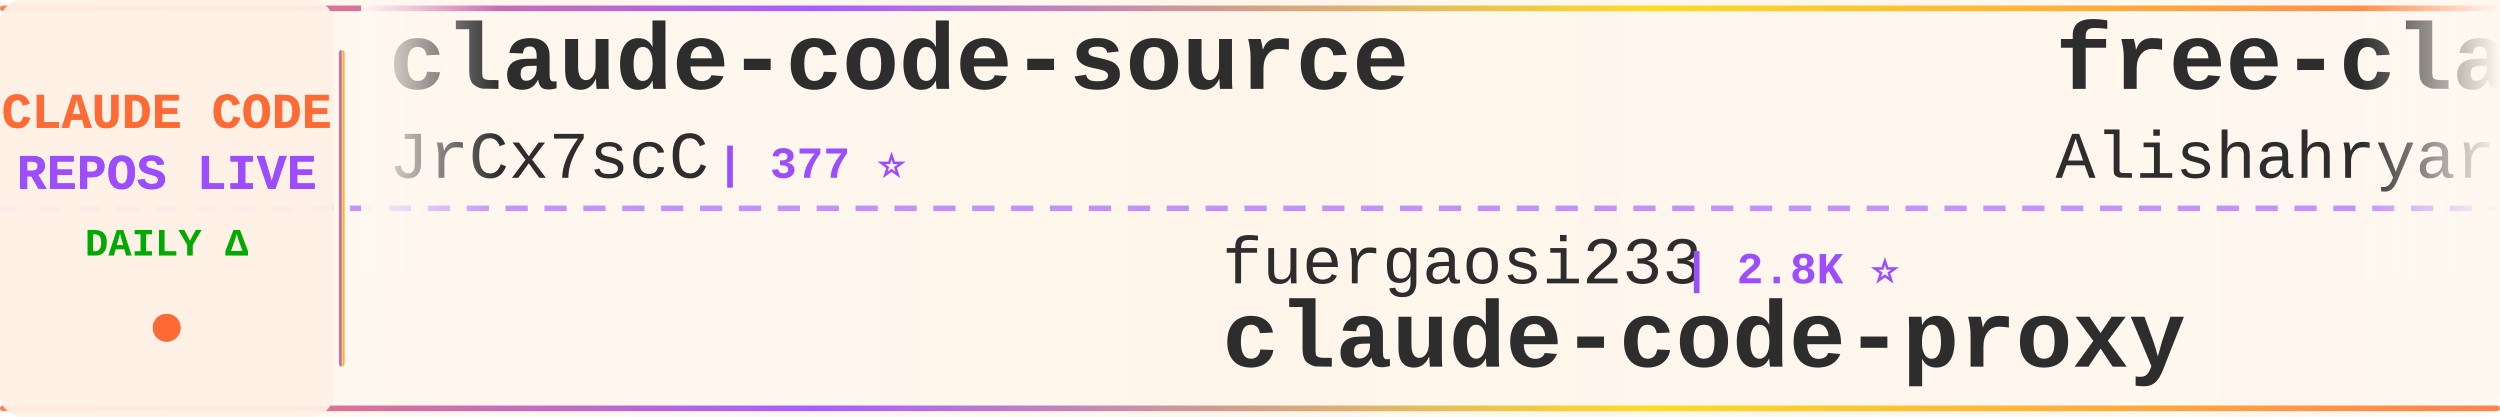
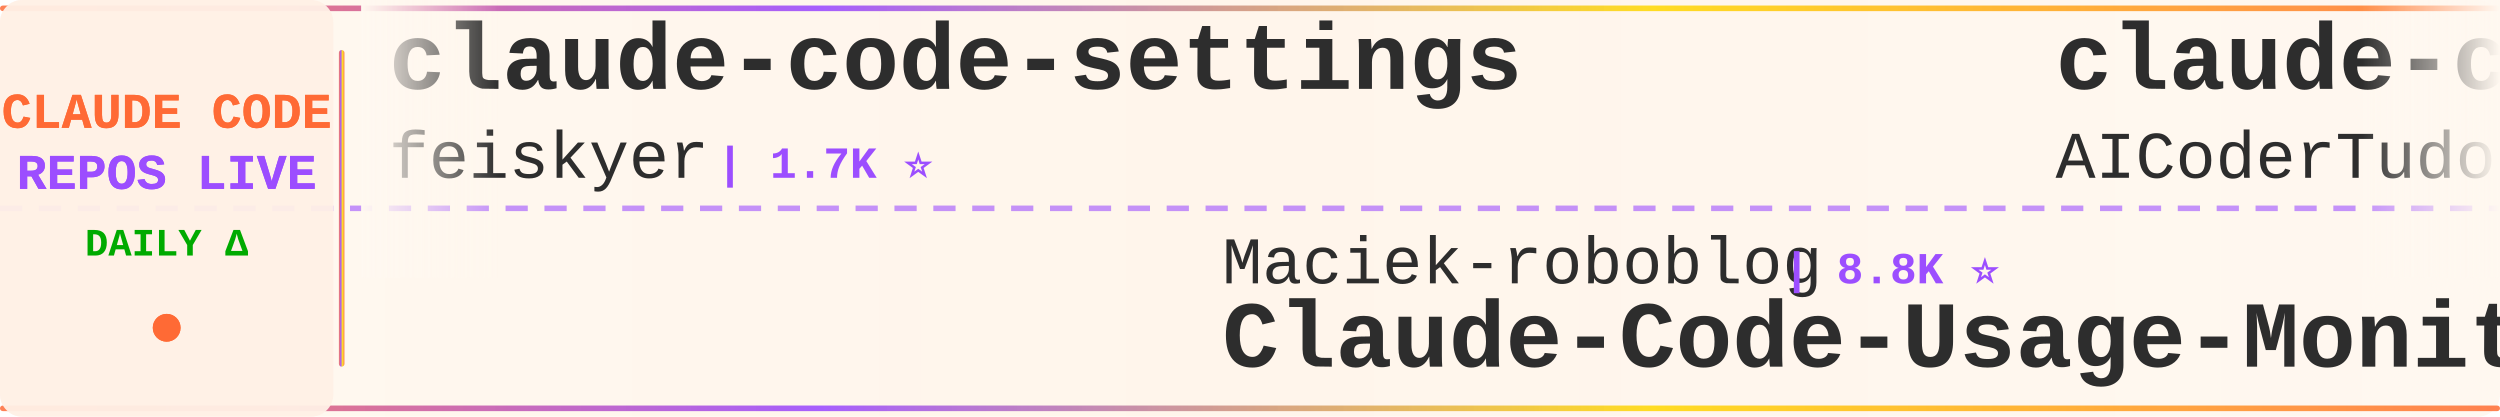
<svg xmlns="http://www.w3.org/2000/svg" width="900" height="150">
  <defs>
    <linearGradient id="tickerBg" x1="0%" y1="0%" x2="100%" y2="0%">
      <stop offset="0%" style="stop-color:#fff8f0;stop-opacity:0.98" />
      <stop offset="50%" style="stop-color:#fff5eb;stop-opacity:1" />
      <stop offset="100%" style="stop-color:#fff8f0;stop-opacity:0.98" />
    </linearGradient>
    <linearGradient id="borderGrad" x1="0%" y1="0%" x2="100%" y2="0%">
      <stop offset="0%" style="stop-color:#FF6B35;stop-opacity:0.85">
        <animate attributeName="stop-opacity" values="0.85;1;0.85" dur="2s" repeatCount="indefinite" />
      </stop>
      <stop offset="33%" style="stop-color:#9C4EFF;stop-opacity:0.9">
        <animate attributeName="stop-opacity" values="0.9;1;0.9" dur="2.2s" repeatCount="indefinite" />
      </stop>
      <stop offset="66%" style="stop-color:#FFD700;stop-opacity:0.85">
        <animate attributeName="stop-opacity" values="0.85;1;0.85" dur="1.8s" repeatCount="indefinite" />
      </stop>
      <stop offset="100%" style="stop-color:#FF6B35;stop-opacity:0.85">
        <animate attributeName="stop-opacity" values="0.85;1;0.85" dur="2s" repeatCount="indefinite" />
      </stop>
    </linearGradient>
    <filter id="textGlow">
      <feGaussianBlur stdDeviation="0.15" result="coloredBlur" />
      <feMerge>
        <feMergeNode in="coloredBlur" />
        <feMergeNode in="SourceGraphic" />
      </feMerge>
    </filter>
    <filter id="metricGlow">
      <feGaussianBlur stdDeviation="0.2" result="coloredBlur" />
      <feMerge>
        <feMergeNode in="coloredBlur" />
        <feMergeNode in="SourceGraphic" />
      </feMerge>
    </filter>
    <linearGradient id="leftFade" x1="0%" y1="0%" x2="100%" y2="0%">
      <stop offset="0%" style="stop-color:#fff8f0;stop-opacity:1" />
      <stop offset="100%" style="stop-color:#fff8f0;stop-opacity:0" />
    </linearGradient>
    <linearGradient id="rightFade" x1="0%" y1="0%" x2="100%" y2="0%">
      <stop offset="0%" style="stop-color:#fff8f0;stop-opacity:0" />
      <stop offset="100%" style="stop-color:#fff8f0;stop-opacity:1" />
    </linearGradient>
  </defs>
  <rect width="900" height="150" fill="url(#tickerBg)" rx="8" />
  <rect x="0" y="2" width="900" height="2" fill="url(#borderGrad)" rx="1" />
  <rect x="0" y="146" width="900" height="2" fill="url(#borderGrad)" rx="1" />
  <line x1="0" y1="75" x2="900" y2="75" stroke="#9C4EFF" stroke-width="2" stroke-dasharray="8 6" opacity="0.6" />
  <rect x="0" y="0" width="120" height="150" fill="#fff0e6" opacity="0.95" rx="8" />
  <text x="60" y="46" font-family="'Courier New', monospace" font-size="18" font-weight="bold" fill="#FF6B35" text-anchor="middle" filter="url(#textGlow)">
    CLAUDE CODE
  </text>
  <text x="60" y="68" font-family="'Courier New', monospace" font-size="18" font-weight="bold" fill="#9C4EFF" text-anchor="middle" filter="url(#textGlow)">
    REPOS LIVE
  </text>
  <text x="60" y="92" font-family="'Courier New', monospace" font-size="14" font-weight="bold" fill="#00aa00" text-anchor="middle">
    DAILY Δ
  </text>
  <circle cx="60" cy="118" r="5" fill="#FF6B35" filter="url(#metricGlow)">
    <animate attributeName="r" values="4;6;4" dur="1.5s" repeatCount="indefinite" />
    <animate attributeName="opacity" values="0.6;1;0.6" dur="1.5s" repeatCount="indefinite" />
  </circle>
  <rect x="122" y="18" width="2" height="114" fill="url(#borderGrad)" rx="1" />
  <clipPath id="tickerClip">
    <rect x="130" y="0" width="770" height="150" />
  </clipPath>
  <g clip-path="url(#tickerClip)">
    <g id="tickerItems">
      <animateTransform attributeName="transform" attributeType="XML" type="translate" from="0 0" to="-3000 0" dur="54s" repeatCount="indefinite" />
      <g transform="translate(0, 0)">
-         <text x="140" y="32" font-family="'Courier New', monospace" font-size="34" font-weight="bold" fill="#2d2d2d">claude-code-source</text>
-         <text x="140" y="64" font-family="'Courier New', monospace" font-size="24" font-weight="normal" fill="#2d2d2d" opacity="1.0">JrCx7scC</text>
-         <text x="258" y="64" font-family="'Courier New', monospace" font-size="16" font-weight="bold" fill="#9C4EFF"> | 377 ⭐</text>
+         <text x="140" y="32" font-family="'Courier New', monospace" font-size="34" font-weight="bold" fill="#2d2d2d">claude-code-settings</text>
+         <text x="140" y="64" font-family="'Courier New', monospace" font-size="24" font-weight="normal" fill="#2d2d2d" opacity="1.0">feiskyer</text>
+         <text x="258" y="64" font-family="'Courier New', monospace" font-size="16" font-weight="bold" fill="#9C4EFF"> | 1.7K ⭐</text>
      </g>
      <g transform="translate(300, 0)">
-         <text x="140" y="102" font-family="'Courier New', monospace" font-size="24" font-weight="normal" fill="#2d2d2d" opacity="1.0">fuergaosi233</text>
-         <text x="306" y="102" font-family="'Courier New', monospace" font-size="16" font-weight="bold" fill="#9C4EFF"> | 2.8K ⭐</text>
-         <text x="140" y="132" font-family="'Courier New', monospace" font-size="34" font-weight="bold" fill="#2d2d2d">claude-code-proxy</text>
+         <text x="140" y="102" font-family="'Courier New', monospace" font-size="24" font-weight="normal" fill="#2d2d2d" opacity="1.0">Maciek-roboblog</text>
+         <text x="342" y="102" font-family="'Courier New', monospace" font-size="16" font-weight="bold" fill="#9C4EFF"> | 8.8K ⭐</text>
+         <text x="140" y="132" font-family="'Courier New', monospace" font-size="34" font-weight="bold" fill="#2d2d2d">Claude-Code-Usage-Monito...</text>
      </g>
      <g transform="translate(600, 0)">
-         <text x="140" y="32" font-family="'Courier New', monospace" font-size="34" font-weight="bold" fill="#2d2d2d">free-claude-code</text>
-         <text x="140" y="64" font-family="'Courier New', monospace" font-size="24" font-weight="normal" fill="#2d2d2d" opacity="1.0">Alishahryar1</text>
-         <text x="306" y="64" font-family="'Courier New', monospace" font-size="16" font-weight="bold" fill="#9C4EFF"> | 68.0K ⭐ +114</text>
+         <text x="140" y="32" font-family="'Courier New', monospace" font-size="34" font-weight="bold" fill="#2d2d2d">claude-code-tudou</text>
+         <text x="140" y="64" font-family="'Courier New', monospace" font-size="24" font-weight="normal" fill="#2d2d2d" opacity="1.0">AICoderTudou</text>
+         <text x="306" y="64" font-family="'Courier New', monospace" font-size="16" font-weight="bold" fill="#9C4EFF"> | 494 ⭐</text>
      </g>
      <g transform="translate(900, 0)">
-         <text x="140" y="102" font-family="'Courier New', monospace" font-size="24" font-weight="normal" fill="#2d2d2d" opacity="1.0">FlorianBruniaux</text>
-         <text x="342" y="102" font-family="'Courier New', monospace" font-size="16" font-weight="bold" fill="#9C4EFF"> | 6.4K ⭐ +2</text>
-         <text x="140" y="132" font-family="'Courier New', monospace" font-size="34" font-weight="bold" fill="#2d2d2d">claude-code-ultimate-gui...</text>
+         <text x="140" y="102" font-family="'Courier New', monospace" font-size="24" font-weight="normal" fill="#2d2d2d" opacity="1.0">centminmod</text>
+         <text x="282" y="102" font-family="'Courier New', monospace" font-size="16" font-weight="bold" fill="#9C4EFF"> | 2.7K ⭐</text>
+         <text x="140" y="132" font-family="'Courier New', monospace" font-size="34" font-weight="bold" fill="#2d2d2d">my-claude-code-setup</text>
      </g>
      <g transform="translate(1200, 0)">
-         <text x="140" y="32" font-family="'Courier New', monospace" font-size="34" font-weight="bold" fill="#2d2d2d">claude-code-templates</text>
-         <text x="140" y="64" font-family="'Courier New', monospace" font-size="24" font-weight="normal" fill="#2d2d2d" opacity="1.0">davila7</text>
-         <text x="246" y="64" font-family="'Courier New', monospace" font-size="16" font-weight="bold" fill="#9C4EFF"> | 33.3K ⭐ +6</text>
+         <text x="140" y="32" font-family="'Courier New', monospace" font-size="34" font-weight="bold" fill="#2d2d2d">everything-claude-code-z...</text>
+         <text x="140" y="64" font-family="'Courier New', monospace" font-size="24" font-weight="normal" fill="#2d2d2d" opacity="1.0">xu-xiang</text>
+         <text x="258" y="64" font-family="'Courier New', monospace" font-size="16" font-weight="bold" fill="#9C4EFF"> | 2.0K ⭐ +1</text>
      </g>
      <g transform="translate(1500, 0)">
-         <text x="140" y="102" font-family="'Courier New', monospace" font-size="24" font-weight="normal" fill="#2d2d2d" opacity="1.0">shanraisshan</text>
-         <text x="306" y="102" font-family="'Courier New', monospace" font-size="16" font-weight="bold" fill="#9C4EFF"> | 68.9K ⭐ +11</text>
-         <text x="140" y="132" font-family="'Courier New', monospace" font-size="34" font-weight="bold" fill="#2d2d2d">claude-code-best-practic...</text>
+         <text x="140" y="102" font-family="'Courier New', monospace" font-size="24" font-weight="normal" fill="#2d2d2d" opacity="1.0">ChrisWiles</text>
+         <text x="282" y="102" font-family="'Courier New', monospace" font-size="16" font-weight="bold" fill="#9C4EFF"> | 6.1K ⭐</text>
+         <text x="140" y="132" font-family="'Courier New', monospace" font-size="34" font-weight="bold" fill="#2d2d2d">claude-code-showcase</text>
      </g>
      <g transform="translate(1800, 0)">
-         <text x="140" y="32" font-family="'Courier New', monospace" font-size="34" font-weight="bold" fill="#2d2d2d">claude-code-base-action</text>
-         <text x="140" y="64" font-family="'Courier New', monospace" font-size="24" font-weight="normal" fill="#2d2d2d" opacity="1.0">anthropics</text>
-         <text x="282" y="64" font-family="'Courier New', monospace" font-size="16" font-weight="bold" fill="#9C4EFF"> | 1.0K ⭐ +1</text>
+         <text x="140" y="32" font-family="'Courier New', monospace" font-size="34" font-weight="bold" fill="#2d2d2d">claude-code-infrastructu...</text>
+         <text x="140" y="64" font-family="'Courier New', monospace" font-size="24" font-weight="normal" fill="#2d2d2d" opacity="1.0">diet103</text>
+         <text x="246" y="64" font-family="'Courier New', monospace" font-size="16" font-weight="bold" fill="#9C4EFF"> | 10.1K ⭐</text>
      </g>
      <g transform="translate(2100, 0)">
-         <text x="140" y="102" font-family="'Courier New', monospace" font-size="24" font-weight="normal" fill="#2d2d2d" opacity="1.0">disler</text>
-         <text x="234" y="102" font-family="'Courier New', monospace" font-size="16" font-weight="bold" fill="#9C4EFF"> | 1.7K ⭐</text>
-         <text x="140" y="132" font-family="'Courier New', monospace" font-size="34" font-weight="bold" fill="#2d2d2d">pi-vs-claude-code</text>
+         <text x="140" y="102" font-family="'Courier New', monospace" font-size="24" font-weight="normal" fill="#2d2d2d" opacity="1.0">zstmfhy</text>
+         <text x="246" y="102" font-family="'Courier New', monospace" font-size="16" font-weight="bold" fill="#9C4EFF"> | 188 ⭐</text>
+         <text x="140" y="132" font-family="'Courier New', monospace" font-size="34" font-weight="bold" fill="#2d2d2d">Claude-code</text>
      </g>
      <g transform="translate(2400, 0)">
        <text x="140" y="32" font-family="'Courier New', monospace" font-size="34" font-weight="bold" fill="#2d2d2d">claude-code-action</text>
        <text x="140" y="64" font-family="'Courier New', monospace" font-size="24" font-weight="normal" fill="#2d2d2d" opacity="1.0">anthropics</text>
-         <text x="282" y="64" font-family="'Courier New', monospace" font-size="16" font-weight="bold" fill="#9C4EFF"> | 9.9K ⭐ +3</text>
+         <text x="282" y="64" font-family="'Courier New', monospace" font-size="16" font-weight="bold" fill="#9C4EFF"> | 9.9K ⭐</text>
      </g>
      <g transform="translate(2700, 0)">
+         <text x="140" y="102" font-family="'Courier New', monospace" font-size="24" font-weight="normal" fill="#2d2d2d" opacity="1.0">fazxes</text>
+         <text x="234" y="102" font-family="'Courier New', monospace" font-size="16" font-weight="bold" fill="#9C4EFF"> | 247 ⭐</text>
+         <text x="140" y="132" font-family="'Courier New', monospace" font-size="34" font-weight="bold" fill="#2d2d2d">Claude-code</text>
+       </g>
+       <g transform="translate(3000, 0)">
+         <text x="140" y="32" font-family="'Courier New', monospace" font-size="34" font-weight="bold" fill="#2d2d2d">claude-code-settings</text>
+         <text x="140" y="64" font-family="'Courier New', monospace" font-size="24" font-weight="normal" fill="#2d2d2d" opacity="1.0">feiskyer</text>
+         <text x="258" y="64" font-family="'Courier New', monospace" font-size="16" font-weight="bold" fill="#9C4EFF"> | 1.7K ⭐</text>
+       </g>
+       <g transform="translate(3300, 0)">
        <text x="140" y="102" font-family="'Courier New', monospace" font-size="24" font-weight="normal" fill="#2d2d2d" opacity="1.0">Maciek-roboblog</text>
-         <text x="342" y="102" font-family="'Courier New', monospace" font-size="16" font-weight="bold" fill="#9C4EFF"> | 8.8K ⭐ +1</text>
+         <text x="342" y="102" font-family="'Courier New', monospace" font-size="16" font-weight="bold" fill="#9C4EFF"> | 8.8K ⭐</text>
        <text x="140" y="132" font-family="'Courier New', monospace" font-size="34" font-weight="bold" fill="#2d2d2d">Claude-Code-Usage-Monito...</text>
      </g>
-       <g transform="translate(3000, 0)">
-         <text x="140" y="32" font-family="'Courier New', monospace" font-size="34" font-weight="bold" fill="#2d2d2d">claude-code-source</text>
-         <text x="140" y="64" font-family="'Courier New', monospace" font-size="24" font-weight="normal" fill="#2d2d2d" opacity="1.0">JrCx7scC</text>
-         <text x="258" y="64" font-family="'Courier New', monospace" font-size="16" font-weight="bold" fill="#9C4EFF"> | 377 ⭐</text>
-       </g>
-       <g transform="translate(3300, 0)">
-         <text x="140" y="102" font-family="'Courier New', monospace" font-size="24" font-weight="normal" fill="#2d2d2d" opacity="1.0">fuergaosi233</text>
-         <text x="306" y="102" font-family="'Courier New', monospace" font-size="16" font-weight="bold" fill="#9C4EFF"> | 2.8K ⭐</text>
-         <text x="140" y="132" font-family="'Courier New', monospace" font-size="34" font-weight="bold" fill="#2d2d2d">claude-code-proxy</text>
-       </g>
      <g transform="translate(3600, 0)">
-         <text x="140" y="32" font-family="'Courier New', monospace" font-size="34" font-weight="bold" fill="#2d2d2d">free-claude-code</text>
-         <text x="140" y="64" font-family="'Courier New', monospace" font-size="24" font-weight="normal" fill="#2d2d2d" opacity="1.0">Alishahryar1</text>
-         <text x="306" y="64" font-family="'Courier New', monospace" font-size="16" font-weight="bold" fill="#9C4EFF"> | 68.0K ⭐ +114</text>
+         <text x="140" y="32" font-family="'Courier New', monospace" font-size="34" font-weight="bold" fill="#2d2d2d">claude-code-tudou</text>
+         <text x="140" y="64" font-family="'Courier New', monospace" font-size="24" font-weight="normal" fill="#2d2d2d" opacity="1.0">AICoderTudou</text>
+         <text x="306" y="64" font-family="'Courier New', monospace" font-size="16" font-weight="bold" fill="#9C4EFF"> | 494 ⭐</text>
      </g>
      <g transform="translate(3900, 0)">
-         <text x="140" y="102" font-family="'Courier New', monospace" font-size="24" font-weight="normal" fill="#2d2d2d" opacity="1.0">FlorianBruniaux</text>
-         <text x="342" y="102" font-family="'Courier New', monospace" font-size="16" font-weight="bold" fill="#9C4EFF"> | 6.4K ⭐ +2</text>
-         <text x="140" y="132" font-family="'Courier New', monospace" font-size="34" font-weight="bold" fill="#2d2d2d">claude-code-ultimate-gui...</text>
+         <text x="140" y="102" font-family="'Courier New', monospace" font-size="24" font-weight="normal" fill="#2d2d2d" opacity="1.0">centminmod</text>
+         <text x="282" y="102" font-family="'Courier New', monospace" font-size="16" font-weight="bold" fill="#9C4EFF"> | 2.7K ⭐</text>
+         <text x="140" y="132" font-family="'Courier New', monospace" font-size="34" font-weight="bold" fill="#2d2d2d">my-claude-code-setup</text>
      </g>
    </g>
  </g>
  <rect x="130" y="0" width="50" height="100" fill="url(#leftFade)" />
  <rect x="850" y="0" width="50" height="100" fill="url(#rightFade)" />
</svg>
